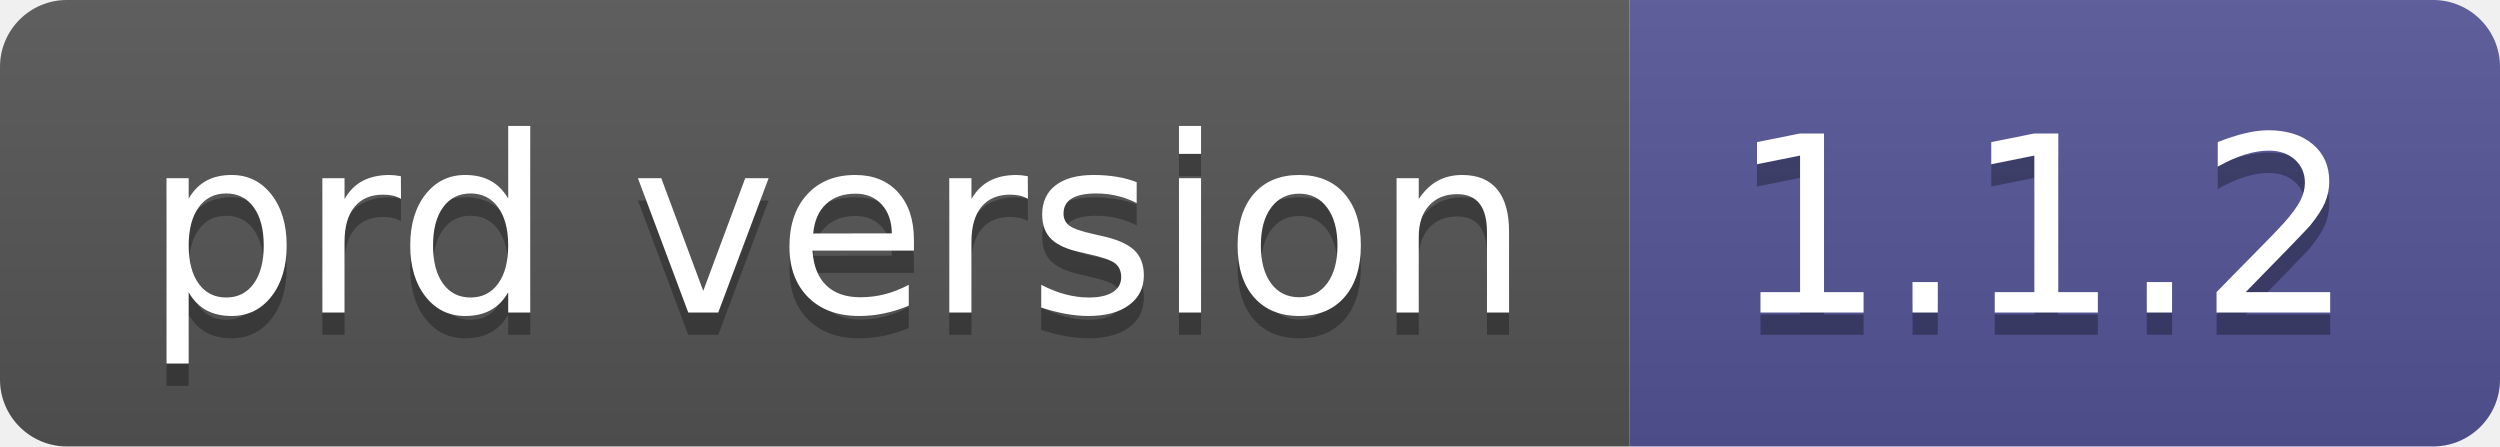
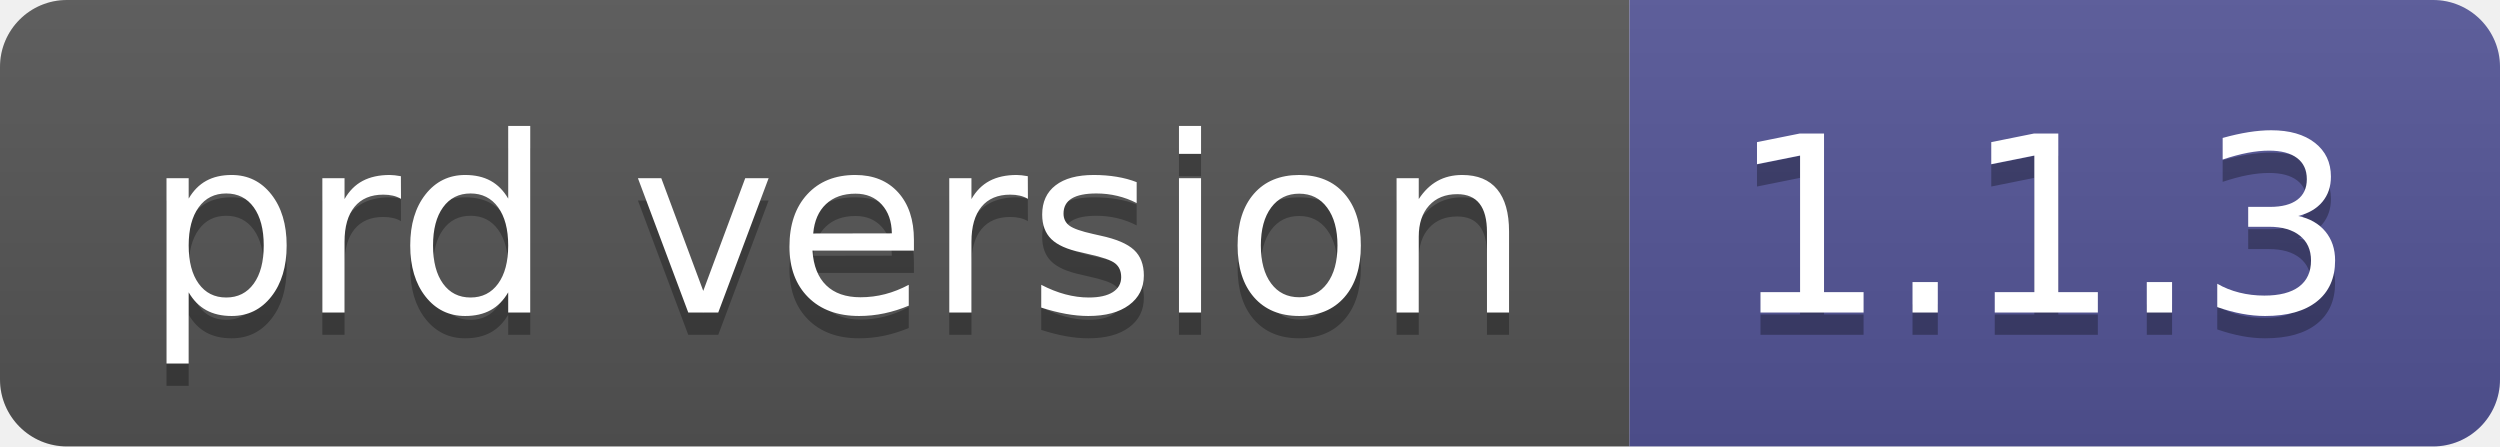
- <svg xmlns="http://www.w3.org/2000/svg" width="112" height="20" role="img" aria-label="prd version: 1.1.2">
+ <svg xmlns="http://www.w3.org/2000/svg" width="112" height="20" role="img" aria-label="prd version: 1.1.3">
  <linearGradient id="s" x2="0" y2="100%">
    <stop offset="0" stop-color="#bbb" stop-opacity=".1" />
    <stop offset="1" stop-opacity=".1" />
  </linearGradient>
  <clipPath id="r">
    <rect width="112" height="20" rx="3" fill="#fff" />
  </clipPath>
  <g clip-path="url(#r)">
    <rect width="73" height="20" fill="#555" />
    <rect x="73" width="39" height="20" fill="#535597" />
    <rect width="112" height="20" fill="url(#s)" />
  </g>
  <g fill="#fff" text-anchor="middle" font-family="Verdana,Geneva,DejaVu Sans,sans-serif" text-rendering="geometricPrecision" font-size="110">
    <text aria-hidden="true" x="375" y="150" fill="#010101" fill-opacity=".3" transform="scale(.1)" textLength="630">prd version</text>
    <text x="375" y="140" transform="scale(.1)" fill="#fff" textLength="630">prd version</text>
-     <text aria-hidden="true" x="915" y="150" fill="#010101" fill-opacity=".3" transform="scale(.1)" textLength="290">1.1.2</text>
-     <text x="915" y="140" transform="scale(.1)" fill="#fff" textLength="290">1.1.2</text>
+     <text aria-hidden="true" x="915" y="150" fill="#010101" fill-opacity=".3" transform="scale(.1)" textLength="290">1.1.3</text>
+     <text x="915" y="140" transform="scale(.1)" fill="#fff" textLength="290">1.1.3</text>
  </g>
</svg>
